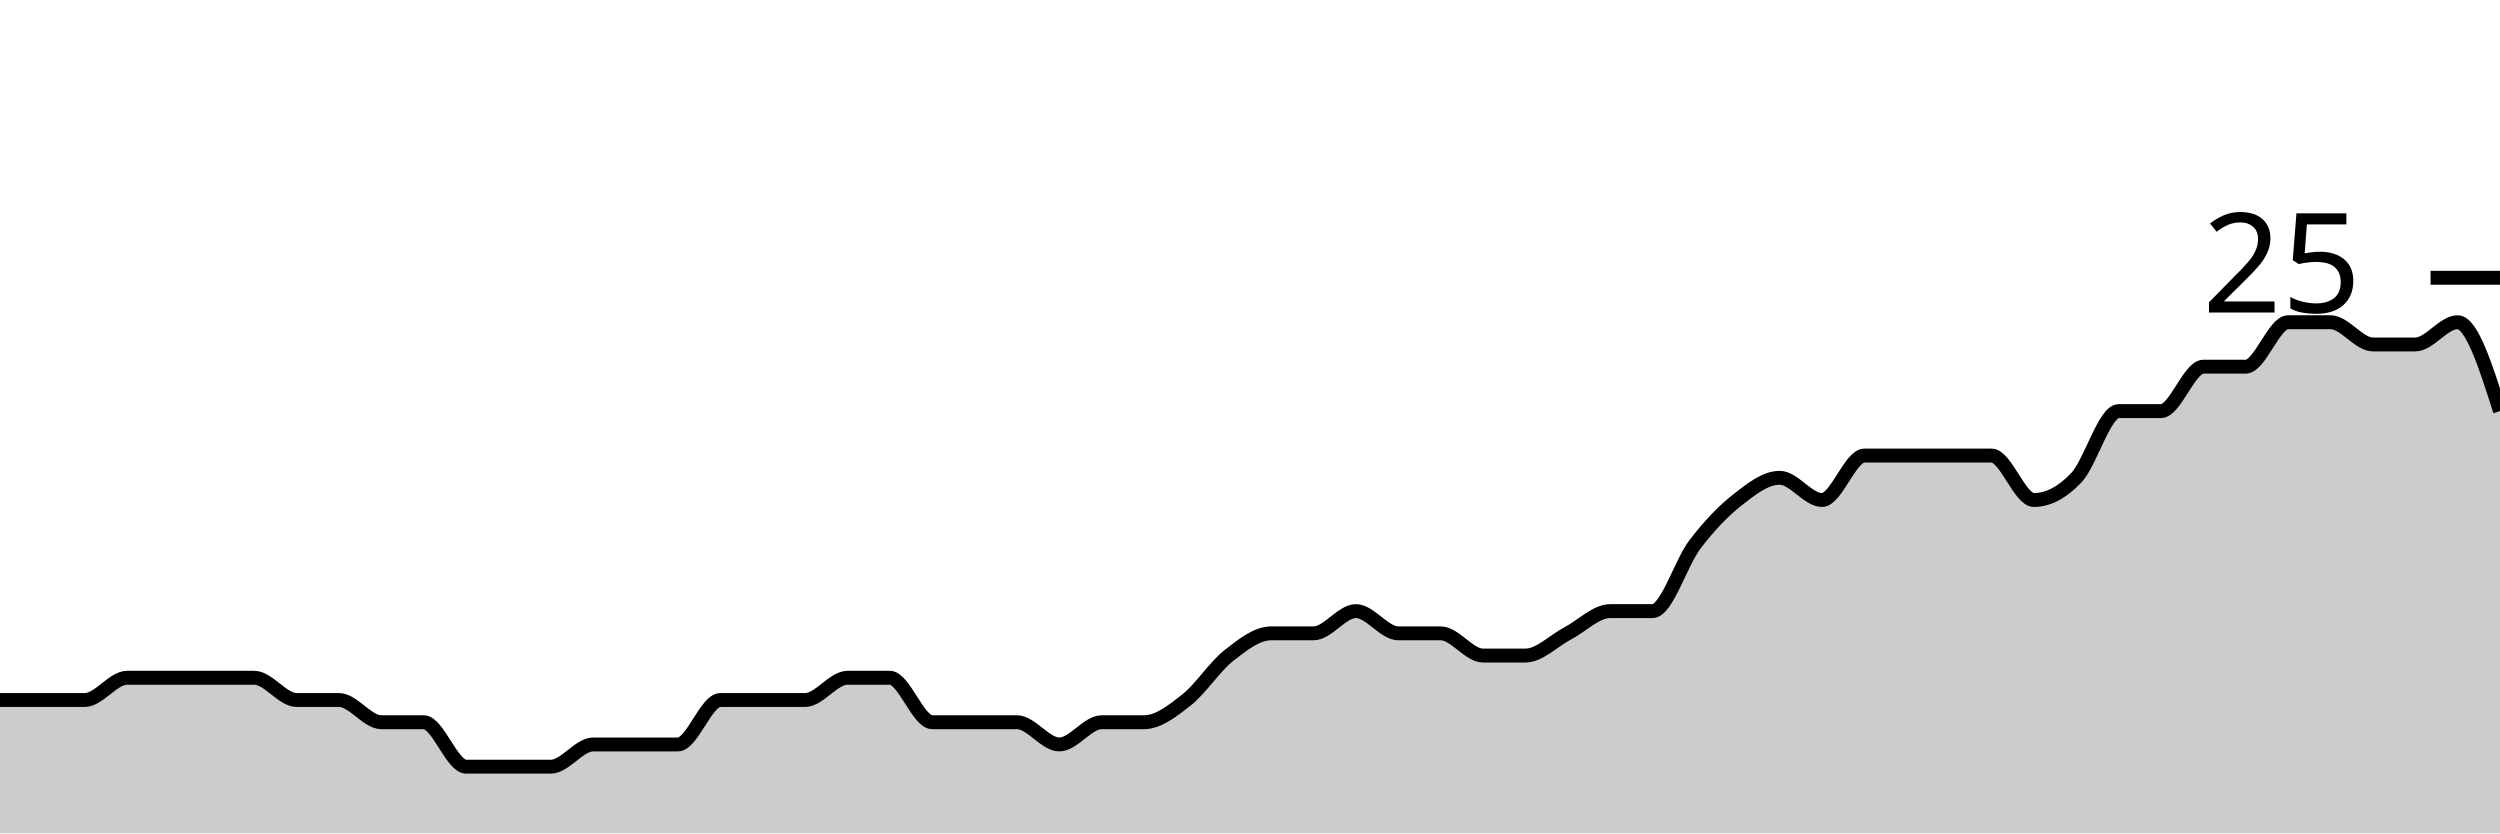
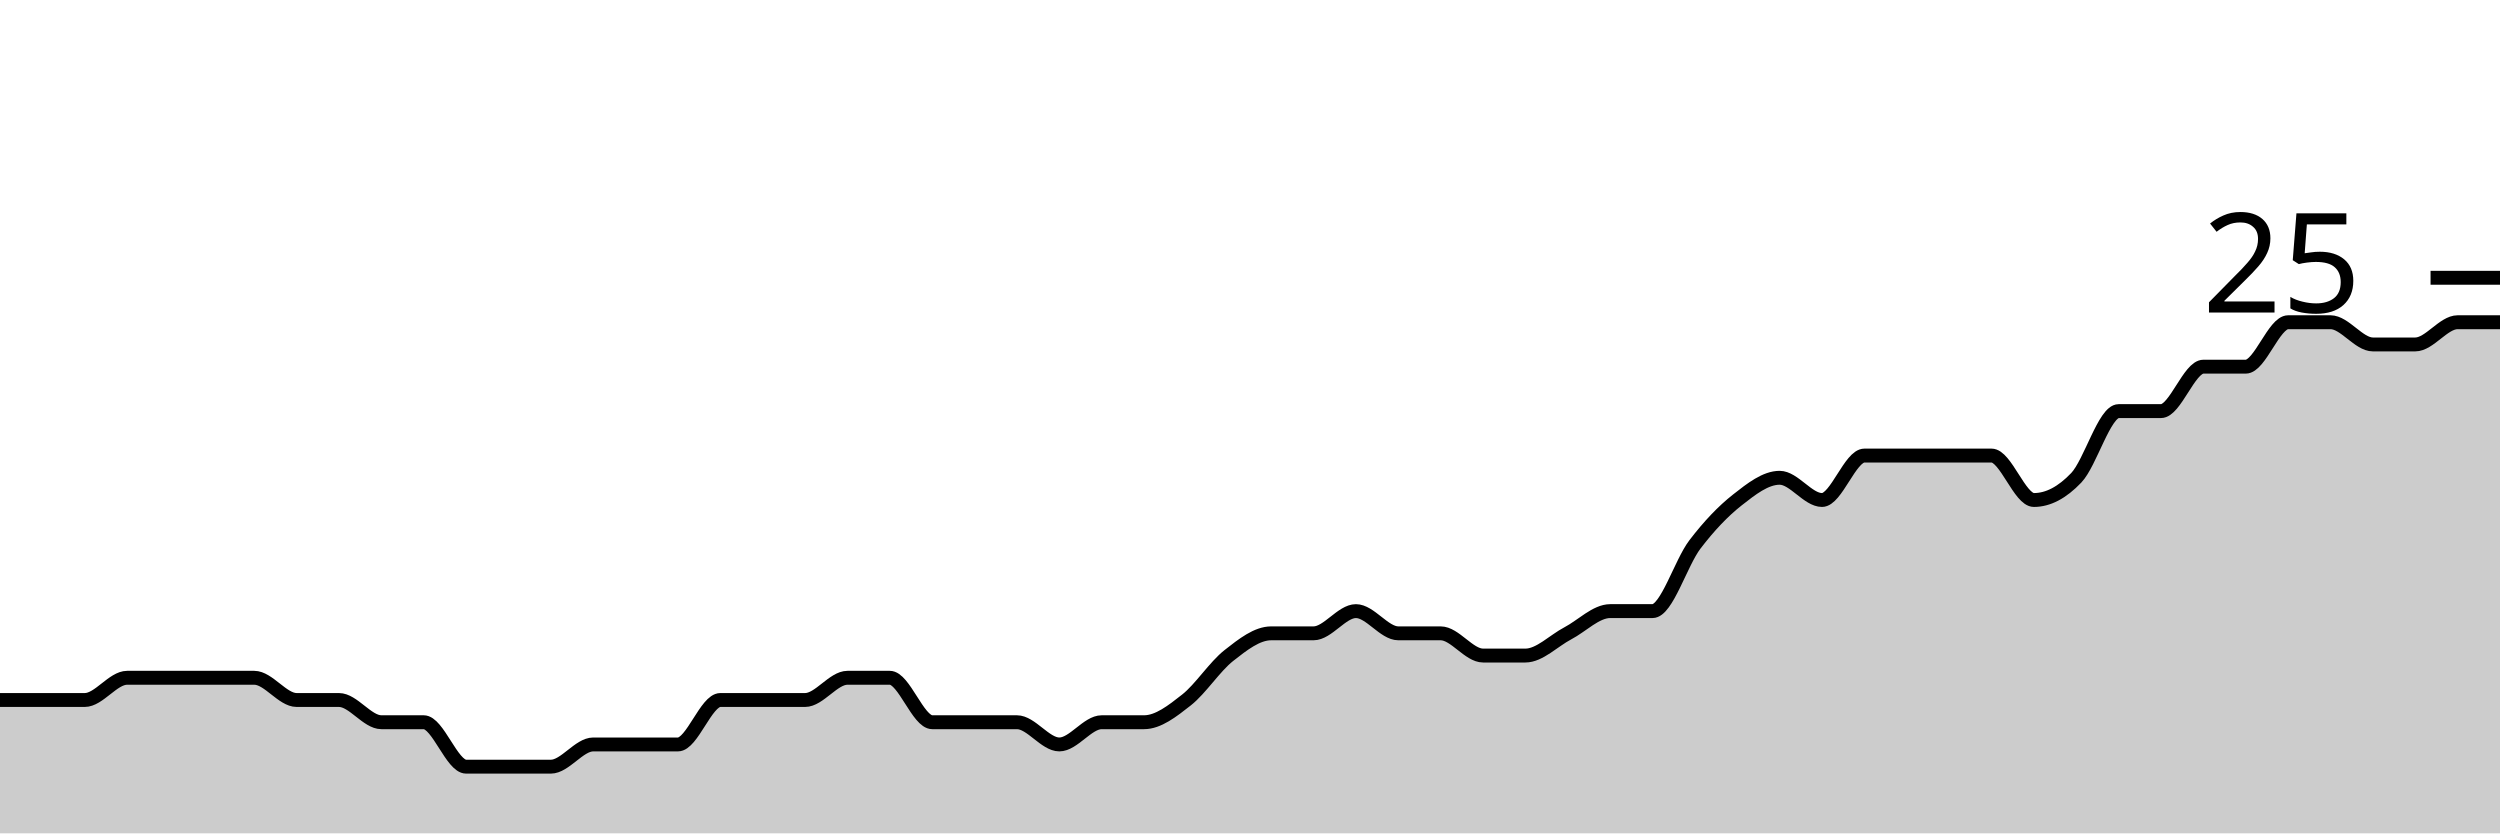
<svg xmlns="http://www.w3.org/2000/svg" viewBox="0 0 180 60">
  <g transform="translate(0,20)">
-     <path class="area" fill="rgba(0, 0, 0, 0.2)" d="M0,30.4C1.017,30.4,2.034,30.4,3.051,30.4C4.068,30.4,5.085,30.4,6.102,30.4C7.119,30.4,8.136,28.8,9.153,28.8C10.169,28.8,11.186,28.8,12.203,28.8C13.22,28.8,14.237,28.8,15.254,28.8C16.271,28.8,17.288,28.8,18.305,28.8C19.322,28.8,20.339,30.4,21.356,30.4C22.373,30.4,23.39,30.4,24.407,30.4C25.424,30.4,26.441,32,27.458,32C28.475,32,29.492,32,30.508,32C31.525,32,32.542,35.2,33.559,35.2C34.576,35.2,35.593,35.2,36.61,35.2C37.627,35.2,38.644,35.2,39.661,35.2C40.678,35.2,41.695,33.6,42.712,33.6C43.729,33.6,44.746,33.6,45.763,33.6C46.78,33.6,47.797,33.6,48.814,33.6C49.831,33.6,50.847,30.4,51.864,30.4C52.881,30.4,53.898,30.4,54.915,30.4C55.932,30.4,56.949,30.4,57.966,30.4C58.983,30.4,60,28.8,61.017,28.8C62.034,28.8,63.051,28.8,64.068,28.8C65.085,28.8,66.102,32,67.119,32C68.136,32,69.153,32,70.169,32C71.186,32,72.203,32,73.22,32C74.237,32,75.254,33.6,76.271,33.6C77.288,33.6,78.305,32,79.322,32C80.339,32,81.356,32,82.373,32C83.39,32,84.407,31.2,85.424,30.4C86.441,29.6,87.458,28,88.475,27.2C89.492,26.4,90.508,25.6,91.525,25.6C92.542,25.6,93.559,25.6,94.576,25.6C95.593,25.6,96.61,24,97.627,24C98.644,24,99.661,25.6,100.678,25.6C101.695,25.6,102.712,25.6,103.729,25.6C104.746,25.6,105.763,27.2,106.78,27.2C107.797,27.2,108.814,27.2,109.831,27.2C110.847,27.2,111.864,26.133,112.881,25.6C113.898,25.067,114.915,24,115.932,24C116.949,24,117.966,24,118.983,24C120,24,121.017,20.533,122.034,19.2C123.051,17.867,124.068,16.8,125.085,16C126.102,15.2,127.119,14.4,128.136,14.4C129.153,14.4,130.169,16,131.186,16C132.203,16,133.22,12.8,134.237,12.8C135.254,12.8,136.271,12.8,137.288,12.8C138.305,12.8,139.322,12.8,140.339,12.8C141.356,12.8,142.373,12.8,143.39,12.8C144.407,12.8,145.424,16,146.441,16C147.458,16,148.475,15.467,149.492,14.4C150.508,13.333,151.525,9.6,152.542,9.6C153.559,9.6,154.576,9.6,155.593,9.6C156.61,9.6,157.627,6.4,158.644,6.4C159.661,6.4,160.678,6.4,161.695,6.4C162.712,6.4,163.729,3.2,164.746,3.2C165.763,3.2,166.78,3.2,167.797,3.2C168.814,3.2,169.831,4.8,170.847,4.8C171.864,4.8,172.881,4.8,173.898,4.8C174.915,4.8,175.932,3.2,176.949,3.2C177.966,3.2,178.983,6.4,180,9.6L180,40C178.983,40,177.966,40,176.949,40C175.932,40,174.915,40,173.898,40C172.881,40,171.864,40,170.847,40C169.831,40,168.814,40,167.797,40C166.78,40,165.763,40,164.746,40C163.729,40,162.712,40,161.695,40C160.678,40,159.661,40,158.644,40C157.627,40,156.61,40,155.593,40C154.576,40,153.559,40,152.542,40C151.525,40,150.508,40,149.492,40C148.475,40,147.458,40,146.441,40C145.424,40,144.407,40,143.39,40C142.373,40,141.356,40,140.339,40C139.322,40,138.305,40,137.288,40C136.271,40,135.254,40,134.237,40C133.22,40,132.203,40,131.186,40C130.169,40,129.153,40,128.136,40C127.119,40,126.102,40,125.085,40C124.068,40,123.051,40,122.034,40C121.017,40,120,40,118.983,40C117.966,40,116.949,40,115.932,40C114.915,40,113.898,40,112.881,40C111.864,40,110.847,40,109.831,40C108.814,40,107.797,40,106.78,40C105.763,40,104.746,40,103.729,40C102.712,40,101.695,40,100.678,40C99.661,40,98.644,40,97.627,40C96.61,40,95.593,40,94.576,40C93.559,40,92.542,40,91.525,40C90.508,40,89.492,40,88.475,40C87.458,40,86.441,40,85.424,40C84.407,40,83.39,40,82.373,40C81.356,40,80.339,40,79.322,40C78.305,40,77.288,40,76.271,40C75.254,40,74.237,40,73.22,40C72.203,40,71.186,40,70.169,40C69.153,40,68.136,40,67.119,40C66.102,40,65.085,40,64.068,40C63.051,40,62.034,40,61.017,40C60,40,58.983,40,57.966,40C56.949,40,55.932,40,54.915,40C53.898,40,52.881,40,51.864,40C50.847,40,49.831,40,48.814,40C47.797,40,46.78,40,45.763,40C44.746,40,43.729,40,42.712,40C41.695,40,40.678,40,39.661,40C38.644,40,37.627,40,36.61,40C35.593,40,34.576,40,33.559,40C32.542,40,31.525,40,30.508,40C29.492,40,28.475,40,27.458,40C26.441,40,25.424,40,24.407,40C23.39,40,22.373,40,21.356,40C20.339,40,19.322,40,18.305,40C17.288,40,16.271,40,15.254,40C14.237,40,13.22,40,12.203,40C11.186,40,10.169,40,9.153,40C8.136,40,7.119,40,6.102,40C5.085,40,4.068,40,3.051,40C2.034,40,1.017,40,0,40Z" />
-     <path class="line" stroke="black" fill="none" d="M0,30.4C1.017,30.4,2.034,30.4,3.051,30.4C4.068,30.4,5.085,30.4,6.102,30.4C7.119,30.4,8.136,28.8,9.153,28.8C10.169,28.8,11.186,28.8,12.203,28.8C13.22,28.8,14.237,28.8,15.254,28.8C16.271,28.8,17.288,28.8,18.305,28.8C19.322,28.8,20.339,30.4,21.356,30.4C22.373,30.4,23.39,30.4,24.407,30.4C25.424,30.4,26.441,32,27.458,32C28.475,32,29.492,32,30.508,32C31.525,32,32.542,35.2,33.559,35.2C34.576,35.2,35.593,35.2,36.61,35.2C37.627,35.2,38.644,35.2,39.661,35.2C40.678,35.2,41.695,33.6,42.712,33.6C43.729,33.6,44.746,33.6,45.763,33.6C46.78,33.6,47.797,33.6,48.814,33.6C49.831,33.6,50.847,30.4,51.864,30.4C52.881,30.4,53.898,30.4,54.915,30.4C55.932,30.4,56.949,30.4,57.966,30.4C58.983,30.4,60,28.8,61.017,28.8C62.034,28.8,63.051,28.8,64.068,28.8C65.085,28.8,66.102,32,67.119,32C68.136,32,69.153,32,70.169,32C71.186,32,72.203,32,73.22,32C74.237,32,75.254,33.6,76.271,33.6C77.288,33.6,78.305,32,79.322,32C80.339,32,81.356,32,82.373,32C83.39,32,84.407,31.2,85.424,30.4C86.441,29.6,87.458,28,88.475,27.2C89.492,26.4,90.508,25.6,91.525,25.6C92.542,25.6,93.559,25.6,94.576,25.6C95.593,25.6,96.61,24,97.627,24C98.644,24,99.661,25.6,100.678,25.6C101.695,25.6,102.712,25.6,103.729,25.6C104.746,25.6,105.763,27.2,106.78,27.2C107.797,27.2,108.814,27.2,109.831,27.2C110.847,27.2,111.864,26.133,112.881,25.6C113.898,25.067,114.915,24,115.932,24C116.949,24,117.966,24,118.983,24C120,24,121.017,20.533,122.034,19.2C123.051,17.867,124.068,16.8,125.085,16C126.102,15.2,127.119,14.4,128.136,14.4C129.153,14.4,130.169,16,131.186,16C132.203,16,133.22,12.8,134.237,12.8C135.254,12.8,136.271,12.8,137.288,12.8C138.305,12.8,139.322,12.8,140.339,12.8C141.356,12.8,142.373,12.8,143.39,12.8C144.407,12.8,145.424,16,146.441,16C147.458,16,148.475,15.467,149.492,14.4C150.508,13.333,151.525,9.6,152.542,9.6C153.559,9.6,154.576,9.6,155.593,9.6C156.61,9.6,157.627,6.4,158.644,6.4C159.661,6.4,160.678,6.4,161.695,6.4C162.712,6.4,163.729,3.2,164.746,3.2C165.763,3.2,166.78,3.2,167.797,3.2C168.814,3.2,169.831,4.8,170.847,4.8C171.864,4.8,172.881,4.8,173.898,4.8C174.915,4.8,175.932,3.2,176.949,3.2C177.966,3.2,178.983,6.4,180,9.6" />
+     <path class="area" fill="rgba(0, 0, 0, 0.2)" d="M0,30.4C1.017,30.4,2.034,30.4,3.051,30.4C4.068,30.4,5.085,30.4,6.102,30.4C7.119,30.4,8.136,28.8,9.153,28.8C10.169,28.8,11.186,28.8,12.203,28.8C13.22,28.8,14.237,28.8,15.254,28.8C16.271,28.8,17.288,28.8,18.305,28.8C19.322,28.8,20.339,30.4,21.356,30.4C22.373,30.4,23.39,30.4,24.407,30.4C25.424,30.4,26.441,32,27.458,32C28.475,32,29.492,32,30.508,32C31.525,32,32.542,35.2,33.559,35.2C34.576,35.2,35.593,35.2,36.61,35.2C37.627,35.2,38.644,35.2,39.661,35.2C40.678,35.2,41.695,33.6,42.712,33.6C43.729,33.6,44.746,33.6,45.763,33.6C46.78,33.6,47.797,33.6,48.814,33.6C49.831,33.6,50.847,30.4,51.864,30.4C52.881,30.4,53.898,30.4,54.915,30.4C55.932,30.4,56.949,30.4,57.966,30.4C58.983,30.4,60,28.8,61.017,28.8C62.034,28.8,63.051,28.8,64.068,28.8C65.085,28.8,66.102,32,67.119,32C68.136,32,69.153,32,70.169,32C71.186,32,72.203,32,73.22,32C74.237,32,75.254,33.6,76.271,33.6C77.288,33.6,78.305,32,79.322,32C80.339,32,81.356,32,82.373,32C83.39,32,84.407,31.2,85.424,30.4C86.441,29.6,87.458,28,88.475,27.2C89.492,26.4,90.508,25.6,91.525,25.6C92.542,25.6,93.559,25.6,94.576,25.6C95.593,25.6,96.61,24,97.627,24C98.644,24,99.661,25.6,100.678,25.6C101.695,25.6,102.712,25.6,103.729,25.6C104.746,25.6,105.763,27.2,106.78,27.2C107.797,27.2,108.814,27.2,109.831,27.2C110.847,27.2,111.864,26.133,112.881,25.6C113.898,25.067,114.915,24,115.932,24C116.949,24,117.966,24,118.983,24C120,24,121.017,20.533,122.034,19.2C123.051,17.867,124.068,16.8,125.085,16C126.102,15.2,127.119,14.4,128.136,14.4C129.153,14.4,130.169,16,131.186,16C132.203,16,133.22,12.8,134.237,12.8C135.254,12.8,136.271,12.8,137.288,12.8C138.305,12.8,139.322,12.8,140.339,12.8C141.356,12.8,142.373,12.8,143.39,12.8C144.407,12.8,145.424,16,146.441,16C147.458,16,148.475,15.467,149.492,14.4C150.508,13.333,151.525,9.6,152.542,9.6C153.559,9.6,154.576,9.6,155.593,9.6C156.61,9.6,157.627,6.4,158.644,6.4C159.661,6.4,160.678,6.4,161.695,6.4C162.712,6.4,163.729,3.2,164.746,3.2C165.763,3.2,166.78,3.2,167.797,3.2C168.814,3.2,169.831,4.8,170.847,4.8C171.864,4.8,172.881,4.8,173.898,4.8C174.915,4.8,175.932,3.2,176.949,3.2C177.966,3.2,178.983,3.2,180,3.2L180,40C178.983,40,177.966,40,176.949,40C175.932,40,174.915,40,173.898,40C172.881,40,171.864,40,170.847,40C169.831,40,168.814,40,167.797,40C166.78,40,165.763,40,164.746,40C163.729,40,162.712,40,161.695,40C160.678,40,159.661,40,158.644,40C157.627,40,156.61,40,155.593,40C154.576,40,153.559,40,152.542,40C151.525,40,150.508,40,149.492,40C148.475,40,147.458,40,146.441,40C145.424,40,144.407,40,143.39,40C142.373,40,141.356,40,140.339,40C139.322,40,138.305,40,137.288,40C136.271,40,135.254,40,134.237,40C133.22,40,132.203,40,131.186,40C130.169,40,129.153,40,128.136,40C127.119,40,126.102,40,125.085,40C124.068,40,123.051,40,122.034,40C121.017,40,120,40,118.983,40C117.966,40,116.949,40,115.932,40C114.915,40,113.898,40,112.881,40C111.864,40,110.847,40,109.831,40C108.814,40,107.797,40,106.78,40C105.763,40,104.746,40,103.729,40C102.712,40,101.695,40,100.678,40C99.661,40,98.644,40,97.627,40C96.61,40,95.593,40,94.576,40C93.559,40,92.542,40,91.525,40C90.508,40,89.492,40,88.475,40C87.458,40,86.441,40,85.424,40C84.407,40,83.39,40,82.373,40C81.356,40,80.339,40,79.322,40C78.305,40,77.288,40,76.271,40C75.254,40,74.237,40,73.22,40C72.203,40,71.186,40,70.169,40C69.153,40,68.136,40,67.119,40C66.102,40,65.085,40,64.068,40C63.051,40,62.034,40,61.017,40C60,40,58.983,40,57.966,40C56.949,40,55.932,40,54.915,40C53.898,40,52.881,40,51.864,40C50.847,40,49.831,40,48.814,40C47.797,40,46.78,40,45.763,40C44.746,40,43.729,40,42.712,40C41.695,40,40.678,40,39.661,40C38.644,40,37.627,40,36.61,40C35.593,40,34.576,40,33.559,40C32.542,40,31.525,40,30.508,40C29.492,40,28.475,40,27.458,40C26.441,40,25.424,40,24.407,40C23.39,40,22.373,40,21.356,40C20.339,40,19.322,40,18.305,40C17.288,40,16.271,40,15.254,40C14.237,40,13.22,40,12.203,40C11.186,40,10.169,40,9.153,40C8.136,40,7.119,40,6.102,40C5.085,40,4.068,40,3.051,40C2.034,40,1.017,40,0,40Z" />
+     <path class="line" stroke="black" fill="none" d="M0,30.4C1.017,30.4,2.034,30.4,3.051,30.4C4.068,30.4,5.085,30.4,6.102,30.4C7.119,30.4,8.136,28.8,9.153,28.8C10.169,28.8,11.186,28.8,12.203,28.8C13.22,28.8,14.237,28.8,15.254,28.8C16.271,28.8,17.288,28.8,18.305,28.8C19.322,28.8,20.339,30.4,21.356,30.4C22.373,30.4,23.39,30.4,24.407,30.4C25.424,30.4,26.441,32,27.458,32C28.475,32,29.492,32,30.508,32C31.525,32,32.542,35.2,33.559,35.2C34.576,35.2,35.593,35.2,36.61,35.2C37.627,35.2,38.644,35.2,39.661,35.2C40.678,35.2,41.695,33.6,42.712,33.6C43.729,33.6,44.746,33.6,45.763,33.6C46.78,33.6,47.797,33.6,48.814,33.6C49.831,33.6,50.847,30.4,51.864,30.4C52.881,30.4,53.898,30.4,54.915,30.4C55.932,30.4,56.949,30.4,57.966,30.4C58.983,30.4,60,28.8,61.017,28.8C62.034,28.8,63.051,28.8,64.068,28.8C65.085,28.8,66.102,32,67.119,32C68.136,32,69.153,32,70.169,32C71.186,32,72.203,32,73.22,32C74.237,32,75.254,33.6,76.271,33.6C77.288,33.6,78.305,32,79.322,32C80.339,32,81.356,32,82.373,32C83.39,32,84.407,31.2,85.424,30.4C86.441,29.6,87.458,28,88.475,27.2C89.492,26.4,90.508,25.6,91.525,25.6C92.542,25.6,93.559,25.6,94.576,25.6C95.593,25.6,96.61,24,97.627,24C98.644,24,99.661,25.6,100.678,25.6C101.695,25.6,102.712,25.6,103.729,25.6C104.746,25.6,105.763,27.2,106.78,27.2C107.797,27.2,108.814,27.2,109.831,27.2C110.847,27.2,111.864,26.133,112.881,25.6C113.898,25.067,114.915,24,115.932,24C116.949,24,117.966,24,118.983,24C120,24,121.017,20.533,122.034,19.2C123.051,17.867,124.068,16.8,125.085,16C126.102,15.2,127.119,14.4,128.136,14.4C129.153,14.4,130.169,16,131.186,16C132.203,16,133.22,12.8,134.237,12.8C135.254,12.8,136.271,12.8,137.288,12.8C138.305,12.8,139.322,12.8,140.339,12.8C141.356,12.8,142.373,12.8,143.39,12.8C144.407,12.8,145.424,16,146.441,16C147.458,16,148.475,15.467,149.492,14.4C150.508,13.333,151.525,9.6,152.542,9.6C153.559,9.6,154.576,9.6,155.593,9.6C156.61,9.6,157.627,6.4,158.644,6.4C159.661,6.4,160.678,6.4,161.695,6.4C162.712,6.4,163.729,3.2,164.746,3.2C165.763,3.2,166.78,3.2,167.797,3.2C168.814,3.2,169.831,4.8,170.847,4.8C171.864,4.8,172.881,4.8,173.898,4.8C174.915,4.8,175.932,3.2,176.949,3.2C177.966,3.2,178.983,3.2,180,3.2" />
    <path class="axis-ceiling" stroke-width="1" stroke="black" fill="none" d="M175,0L180,0" />
    <text class="axis-ceiling-label" font-family="sans-serif" text-anchor="end" font-size="10px" x="170" y="2.5">25</text>
  </g>
</svg>
